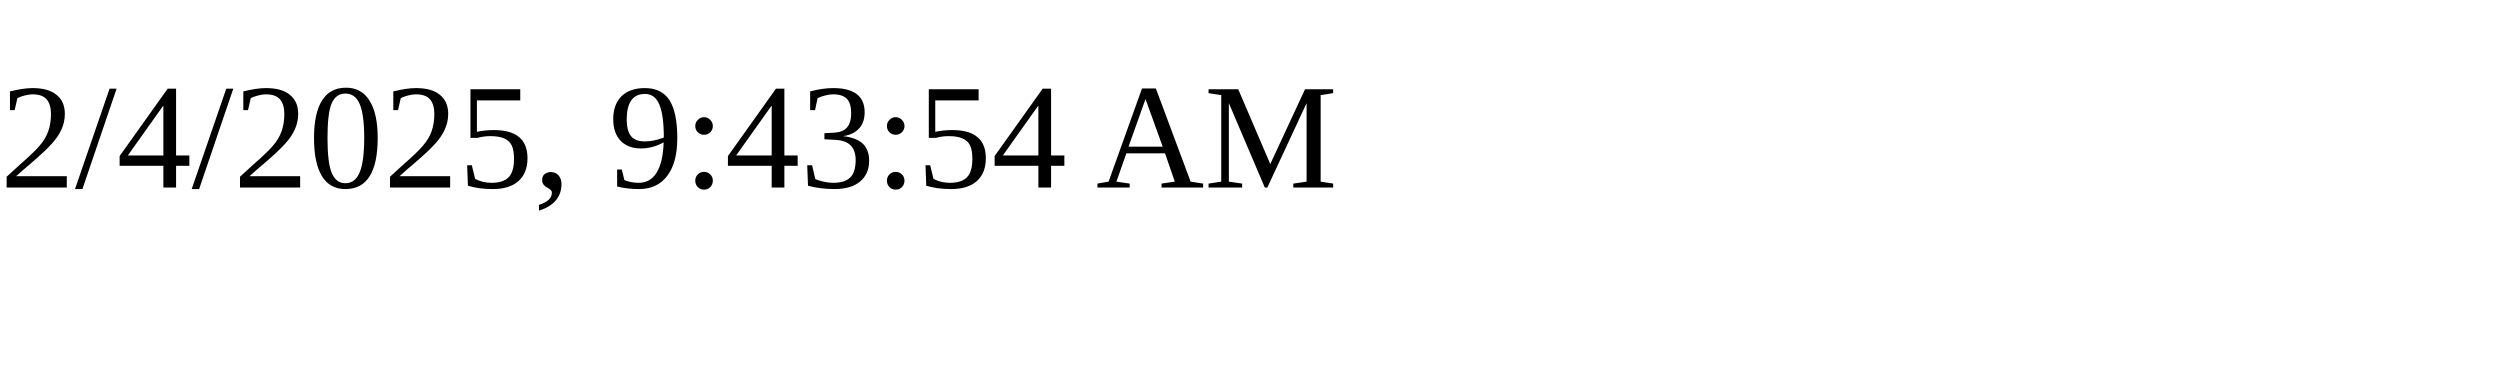
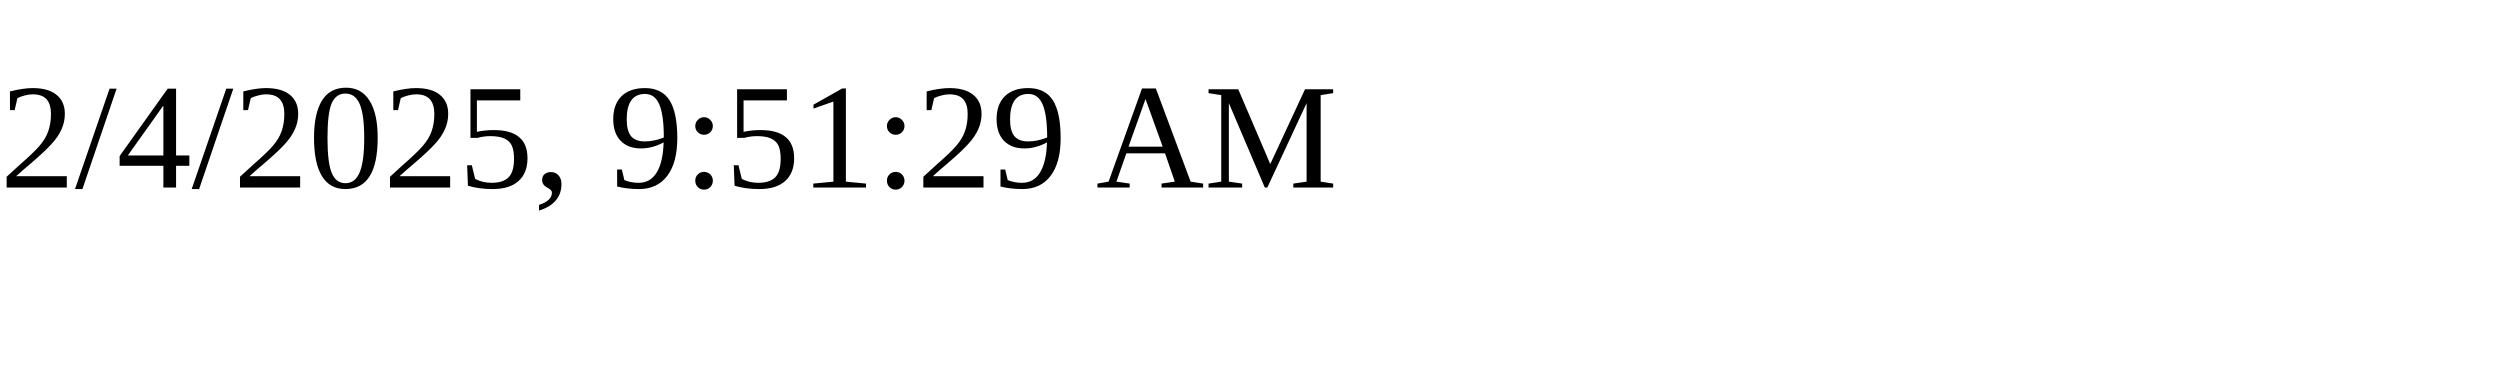
<svg xmlns="http://www.w3.org/2000/svg" height="30" width="200">
-   <text x="0" y="15">2/4/2025, 9:43:54 AM</text>
+   <text x="0" y="15">2/4/2025, 9:51:29 AM</text>
</svg>
